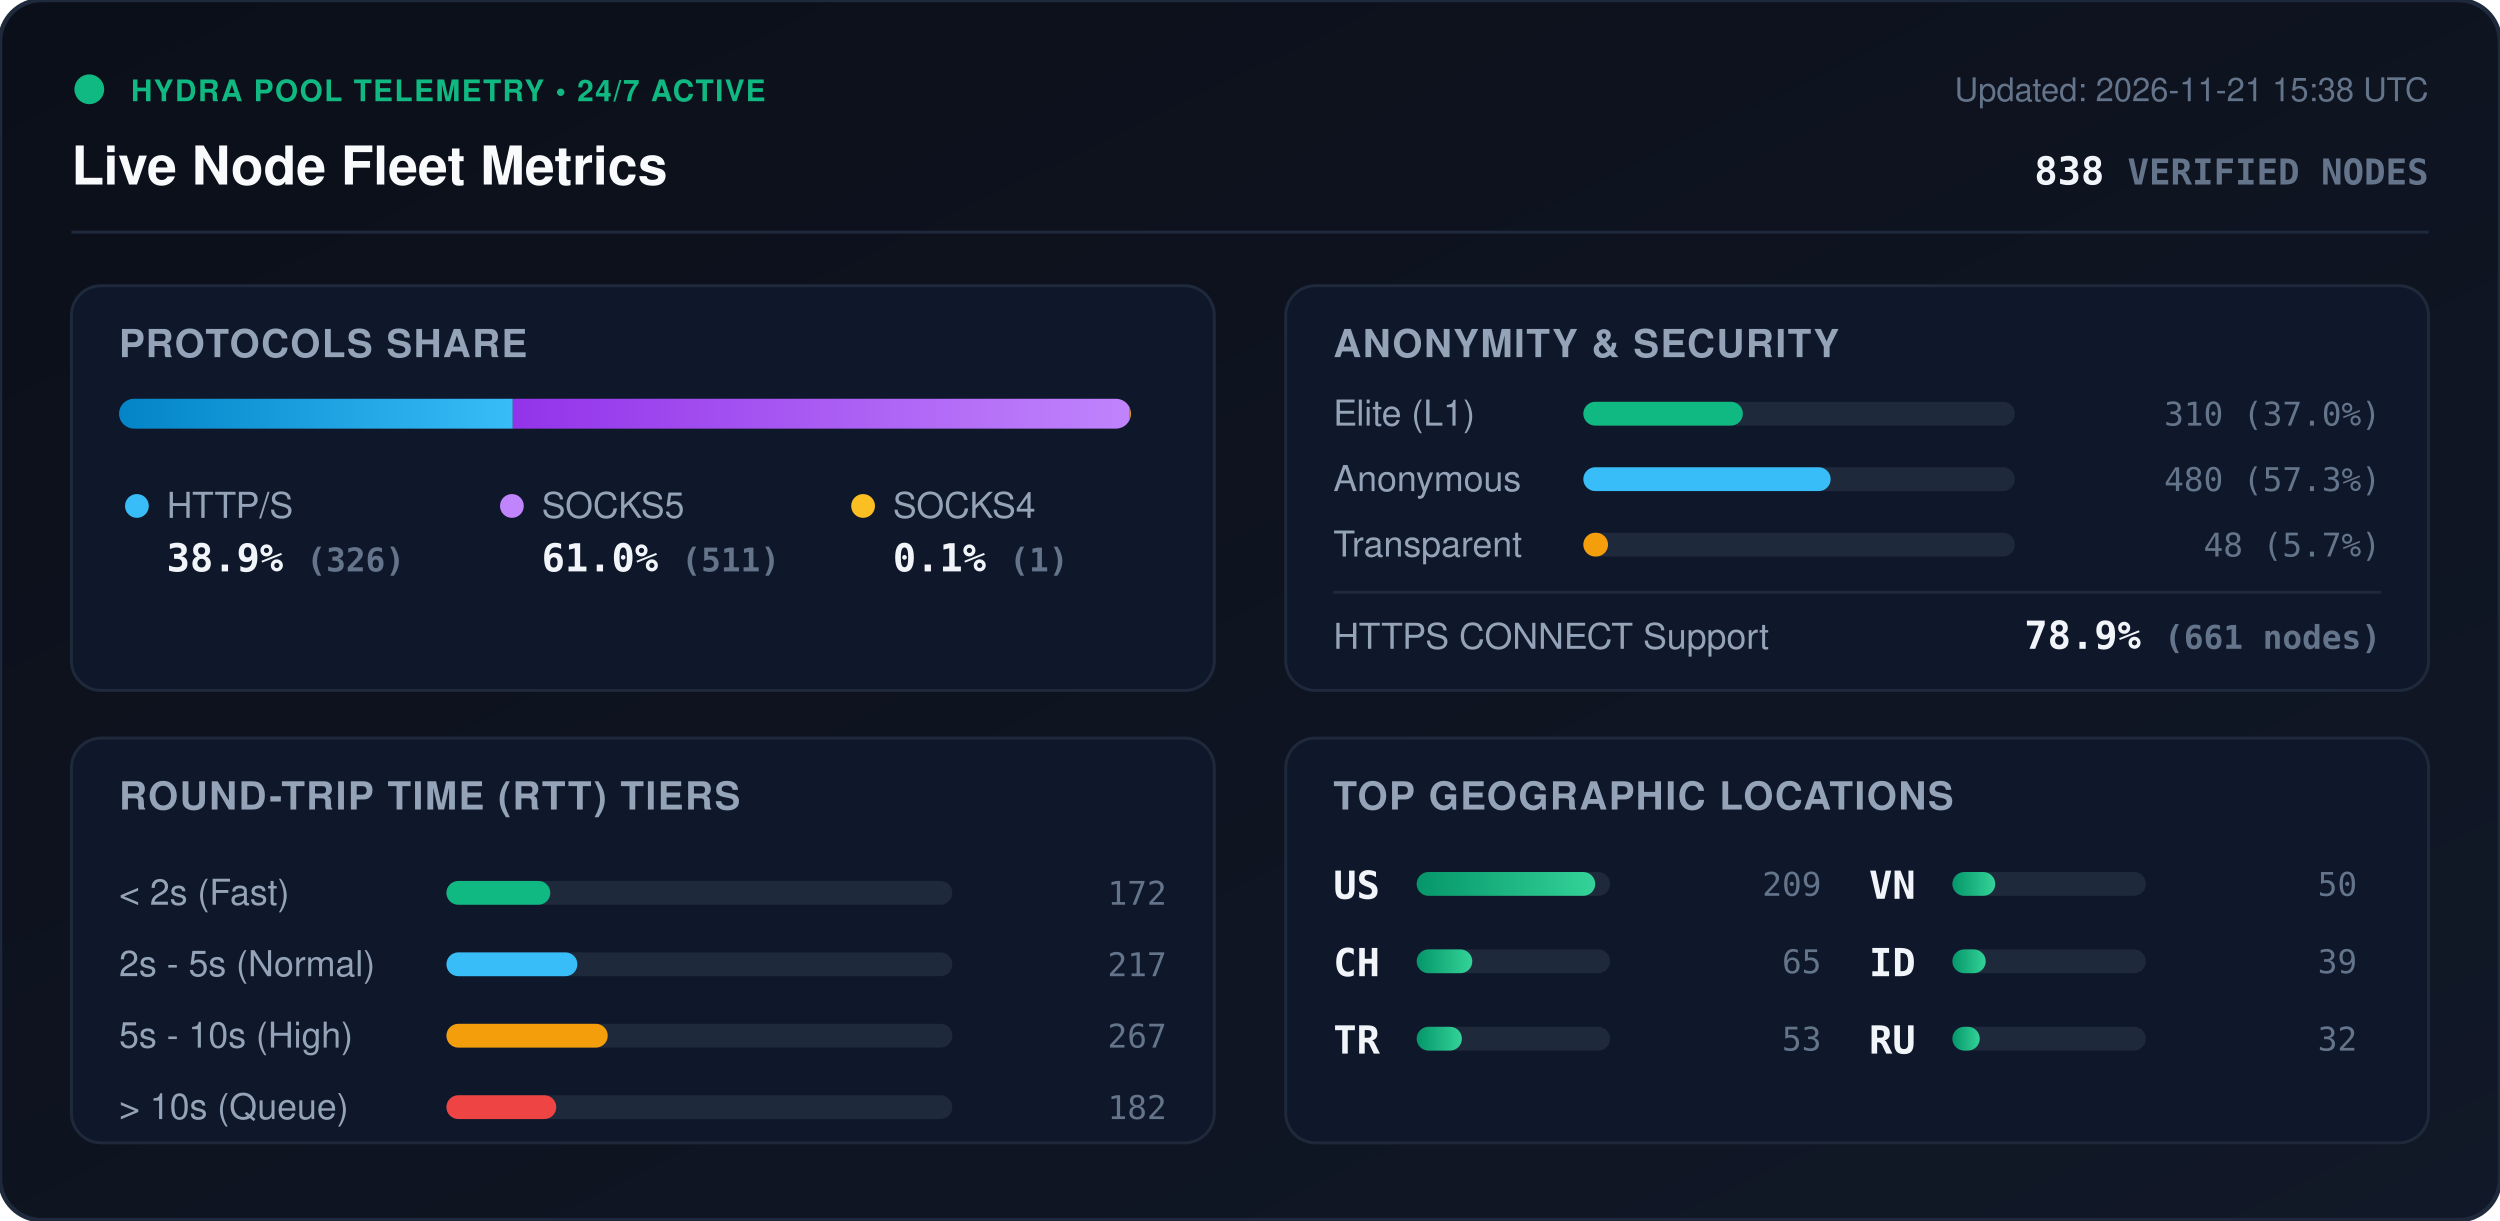
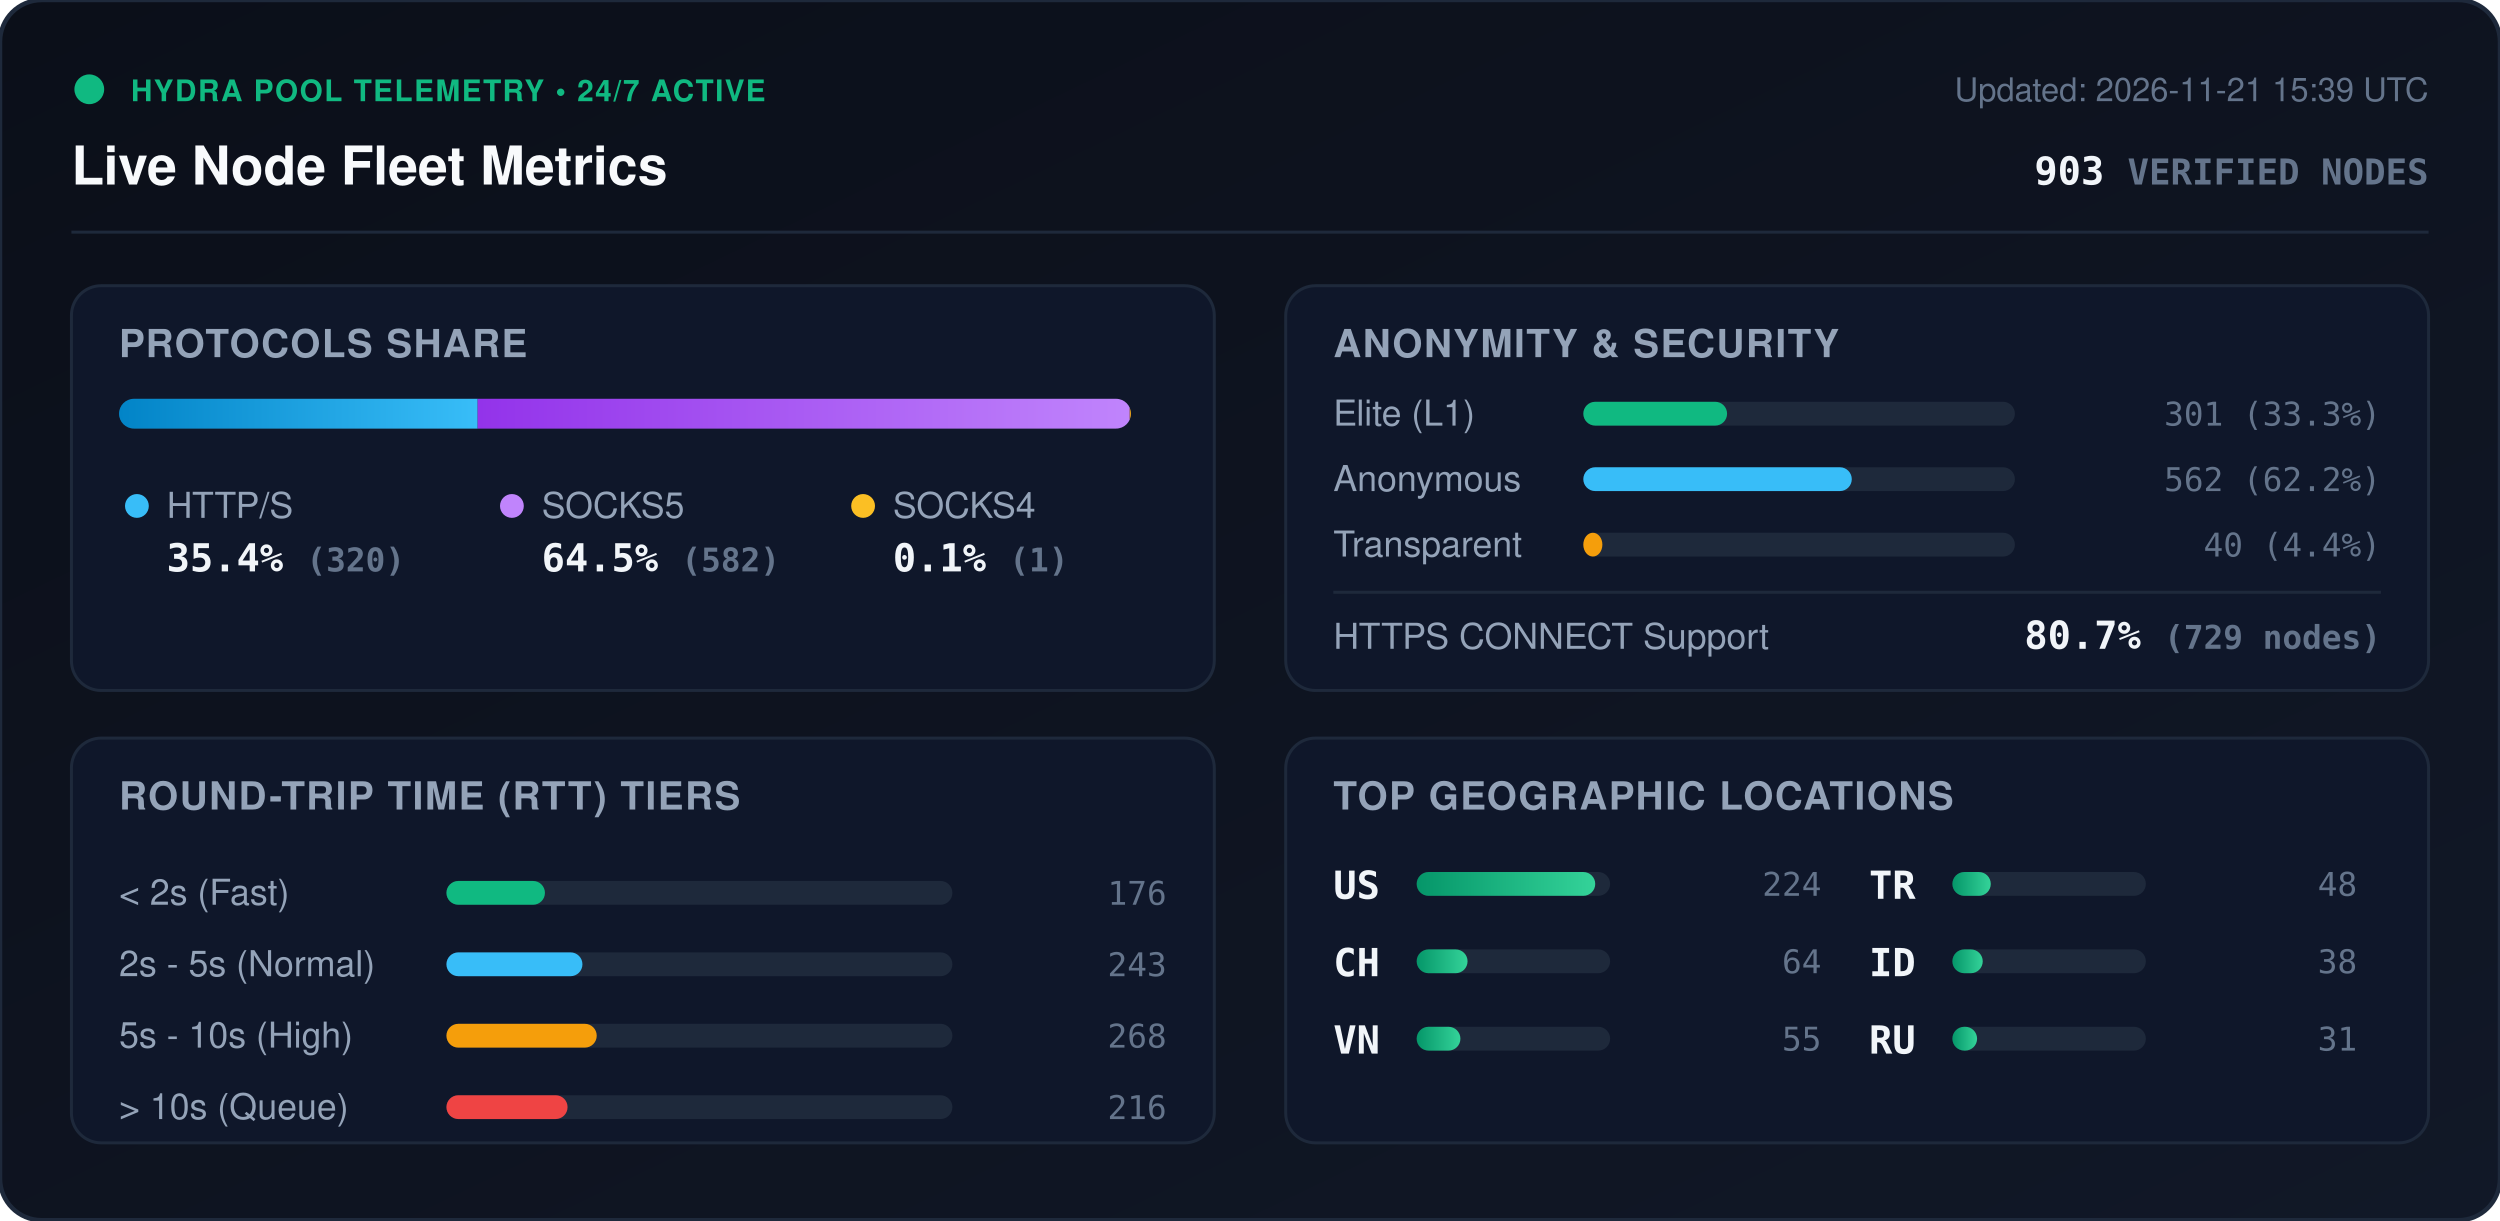
<svg xmlns="http://www.w3.org/2000/svg" viewBox="0 0 840 410" width="840" height="410" style="max-width: 100%; height: auto;">
  <defs>
    <linearGradient id="bg" x1="0%" y1="0%" x2="100%" y2="100%">
      <stop offset="0%" stop-color="#0b0f19" />
      <stop offset="100%" stop-color="#111827" />
    </linearGradient>
    <linearGradient id="bar-http" x1="0%" y1="0%" x2="100%" y2="0%">
      <stop offset="0%" stop-color="#0284c7" />
      <stop offset="100%" stop-color="#38bdf8" />
    </linearGradient>
    <linearGradient id="bar-socks5" x1="0%" y1="0%" x2="100%" y2="0%">
      <stop offset="0%" stop-color="#9333ea" />
      <stop offset="100%" stop-color="#c084fc" />
    </linearGradient>
    <linearGradient id="bar-socks4" x1="0%" y1="0%" x2="100%" y2="0%">
      <stop offset="0%" stop-color="#d97706" />
      <stop offset="100%" stop-color="#fbbf24" />
    </linearGradient>
    <linearGradient id="bar-green" x1="0%" y1="0%" x2="100%" y2="0%">
      <stop offset="0%" stop-color="#059669" />
      <stop offset="100%" stop-color="#34d399" />
    </linearGradient>
    <clipPath id="prog-track-clip">
      <rect width="340.0" height="10" rx="5" />
    </clipPath>
    <style>
      .title { font: 700 18px -apple-system, BlinkMacSystemFont, 'Segoe UI', Helvetica, Arial, sans-serif; fill: #f8fafc; }
      .sub { font: 500 11px -apple-system, BlinkMacSystemFont, 'Segoe UI', Helvetica, Arial, sans-serif; fill: #64748b; }
      .section-hdr { font: 600 13px -apple-system, BlinkMacSystemFont, 'Segoe UI', Helvetica, Arial, sans-serif; fill: #94a3b8; letter-spacing: 0.5px; }
      .metric-val { font: 700 13px -apple-system, BlinkMacSystemFont, 'Segoe UI', Helvetica, Arial, sans-serif; fill: #f1f5f9; }
      .metric-lbl { font: 500 12px -apple-system, BlinkMacSystemFont, 'Segoe UI', Helvetica, Arial, sans-serif; fill: #94a3b8; }
      .badge-txt { font: 700 10px -apple-system, BlinkMacSystemFont, 'Segoe UI', Helvetica, Arial, sans-serif; fill: #10b981; letter-spacing: 0.5px; }
      .mono { font-family: ui-monospace, SFMono-Regular, Menlo, Monaco, Consolas, monospace; }
      .pulse { animation: beacon 2s infinite ease-in-out; }
      @keyframes beacon { 0%, 100% { opacity: 1; } 50% { opacity: 0.35; } }
    </style>
  </defs>
  <rect width="840" height="410" rx="14" fill="url(#bg)" stroke="#1e293b" stroke-width="1.5" />
  <g transform="translate(24, 24)">
    <circle cx="6" cy="6" r="5" fill="#10b981" class="pulse" />
    <text x="20" y="10" class="badge-txt">HYDRA POOL TELEMETRY • 24/7 ACTIVE</text>
    <text x="0" y="38" class="title">Live Node Fleet Metrics</text>
-     <text x="792" y="10" text-anchor="end" class="sub">Updated: 2026-11-21 15:38 UTC</text>
-     <text x="792" y="38" text-anchor="end" class="metric-val mono" fill="#38bdf8">838 <tspan font-size="12" fill="#64748b">VERIFIED NODES</tspan>
+     <text x="792" y="10" text-anchor="end" class="sub">Updated: 2026-11-21 15:39 UTC</text>
+     <text x="792" y="38" text-anchor="end" class="metric-val mono" fill="#38bdf8">903 <tspan font-size="12" fill="#64748b">VERIFIED NODES</tspan>
    </text>
  </g>
  <line x1="24" y1="78" x2="816" y2="78" stroke="#1e293b" stroke-width="1" />
  <g transform="translate(24, 96)">
    <rect width="384" height="136" rx="10" fill="#0f172a" stroke="#1e293b" />
    <text x="16" y="24" class="section-hdr">PROTOCOLS SHARE</text>
    <g transform="translate(16, 38)">
      <rect width="340.0" height="10" rx="5" fill="#1e293b" />
      <g clip-path="url(#prog-track-clip)">
-         <rect x="0" width="132.3" height="10" fill="url(#bar-http)" />
-         <rect x="132.3" width="207.3" height="10" fill="url(#bar-socks5)" />
+         <rect x="0" width="120.5" height="10" fill="url(#bar-http)" />
+         <rect x="120.5" width="219.1" height="10" fill="url(#bar-socks5)" />
        <rect x="339.6" width="0.4" height="10" fill="url(#bar-socks4)" />
      </g>
    </g>
    <g transform="translate(16, 68)">
      <circle cx="6" cy="6" r="4" fill="#38bdf8" />
      <text x="16" y="10" class="metric-lbl">HTTP/S</text>
-       <text x="16" y="28" class="metric-val mono">38.9% <tspan font-size="11" fill="#64748b">(326)</tspan>
+       <text x="16" y="28" class="metric-val mono">35.4% <tspan font-size="11" fill="#64748b">(320)</tspan>
      </text>
      <circle cx="132" cy="6" r="4" fill="#c084fc" />
      <text x="142" y="10" class="metric-lbl">SOCKS5</text>
-       <text x="142" y="28" class="metric-val mono">61.0% <tspan font-size="11" fill="#64748b">(511)</tspan>
+       <text x="142" y="28" class="metric-val mono">64.5% <tspan font-size="11" fill="#64748b">(582)</tspan>
      </text>
      <circle cx="250" cy="6" r="4" fill="#fbbf24" />
      <text x="260" y="10" class="metric-lbl">SOCKS4</text>
      <text x="260" y="28" class="metric-val mono">0.1% <tspan font-size="11" fill="#64748b">(1)</tspan>
      </text>
    </g>
  </g>
  <g transform="translate(432, 96)">
    <rect width="384" height="136" rx="10" fill="#0f172a" stroke="#1e293b" />
    <text x="16" y="24" class="section-hdr">ANONYMITY &amp; SECURITY</text>
    <text x="16" y="47" class="metric-lbl">Elite (L1)</text>
    <rect x="100" y="39" width="145.0" height="8" rx="4" fill="#1e293b" />
-     <rect x="100" y="39" width="53.6" height="8" rx="4" fill="#10b981" />
-     <text x="368" y="47" text-anchor="end" class="mono sub" fill="#e2e8f0">310 (37.0%)</text>
+     <rect x="100" y="39" width="48.3" height="8" rx="4" fill="#10b981" />
+     <text x="368" y="47" text-anchor="end" class="mono sub" fill="#e2e8f0">301 (33.3%)</text>
    <text x="16" y="69" class="metric-lbl">Anonymous</text>
    <rect x="100" y="61" width="145.0" height="8" rx="4" fill="#1e293b" />
-     <rect x="100" y="61" width="83.1" height="8" rx="4" fill="#38bdf8" />
-     <text x="368" y="69" text-anchor="end" class="mono sub" fill="#e2e8f0">480 (57.3%)</text>
+     <rect x="100" y="61" width="90.2" height="8" rx="4" fill="#38bdf8" />
+     <text x="368" y="69" text-anchor="end" class="mono sub" fill="#e2e8f0">562 (62.2%)</text>
    <text x="16" y="91" class="metric-lbl">Transparent</text>
    <rect x="100" y="83" width="145.0" height="8" rx="4" fill="#1e293b" />
-     <rect x="100" y="83" width="8.3" height="8" rx="4" fill="#f59e0b" />
-     <text x="368" y="91" text-anchor="end" class="mono sub" fill="#e2e8f0">48 (5.7%)</text>
+     <rect x="100" y="83" width="6.4" height="8" rx="4" fill="#f59e0b" />
+     <text x="368" y="91" text-anchor="end" class="mono sub" fill="#e2e8f0">40 (4.4%)</text>
    <line x1="16" y1="103" x2="368" y2="103" stroke="#1e293b" stroke-width="1" />
    <text x="16" y="122" class="metric-lbl">HTTPS CONNECT Support</text>
-     <text x="368" y="122" text-anchor="end" class="metric-val mono" fill="#34d399">78.9% <tspan font-size="11" fill="#64748b">(661 nodes)</tspan>
+     <text x="368" y="122" text-anchor="end" class="metric-val mono" fill="#34d399">80.7% <tspan font-size="11" fill="#64748b">(729 nodes)</tspan>
    </text>
  </g>
  <g transform="translate(24, 248)">
    <rect width="384" height="136" rx="10" fill="#0f172a" stroke="#1e293b" />
    <text x="16" y="24" class="section-hdr">ROUND-TRIP TIME (RTT) TIERS</text>
    <g transform="translate(16, 42)">
      <text x="0" y="14" class="metric-lbl">&lt; 2s (Fast)</text>
      <rect x="110" y="6" width="170" height="8" rx="4" fill="#1e293b" />
-       <rect x="110" y="6" width="34.9" height="8" rx="4" fill="#10b981" />
-       <text x="352" y="14" text-anchor="end" class="mono sub">172</text>
+       <rect x="110" y="6" width="33.1" height="8" rx="4" fill="#10b981" />
+       <text x="352" y="14" text-anchor="end" class="mono sub">176</text>
      <text x="0" y="38" class="metric-lbl">2s - 5s (Normal)</text>
      <rect x="110" y="30" width="170" height="8" rx="4" fill="#1e293b" />
-       <rect x="110" y="30" width="44.0" height="8" rx="4" fill="#38bdf8" />
-       <text x="352" y="38" text-anchor="end" class="mono sub">217</text>
+       <rect x="110" y="30" width="45.7" height="8" rx="4" fill="#38bdf8" />
+       <text x="352" y="38" text-anchor="end" class="mono sub">243</text>
      <text x="0" y="62" class="metric-lbl">5s - 10s (High)</text>
      <rect x="110" y="54" width="170" height="8" rx="4" fill="#1e293b" />
-       <rect x="110" y="54" width="54.2" height="8" rx="4" fill="#f59e0b" />
-       <text x="352" y="62" text-anchor="end" class="mono sub">267</text>
+       <rect x="110" y="54" width="50.5" height="8" rx="4" fill="#f59e0b" />
+       <text x="352" y="62" text-anchor="end" class="mono sub">268</text>
      <text x="0" y="86" class="metric-lbl">&gt; 10s (Queue)</text>
      <rect x="110" y="78" width="170" height="8" rx="4" fill="#1e293b" />
-       <rect x="110" y="78" width="36.9" height="8" rx="4" fill="#ef4444" />
-       <text x="352" y="86" text-anchor="end" class="mono sub">182</text>
+       <rect x="110" y="78" width="40.7" height="8" rx="4" fill="#ef4444" />
+       <text x="352" y="86" text-anchor="end" class="mono sub">216</text>
    </g>
  </g>
  <g transform="translate(432, 248)">
    <rect width="384" height="136" rx="10" fill="#0f172a" stroke="#1e293b" />
    <text x="16" y="24" class="section-hdr">TOP GEOGRAPHIC LOCATIONS</text>
    <g transform="translate(16, 42)">
      <g transform="translate(0, 0)">
        <text x="0" y="12" class="mono metric-val" font-size="12">US</text>
        <rect x="28" y="3" width="65" height="8" rx="4" fill="#1e293b" />
        <rect x="28" y="3" width="60.0" height="8" rx="4" fill="url(#bar-green)" />
-         <text x="164" y="11" text-anchor="end" class="mono sub">209</text>
+         <text x="164" y="11" text-anchor="end" class="mono sub">224</text>
      </g>
      <g transform="translate(0, 26)">
        <text x="0" y="12" class="mono metric-val" font-size="12">CH</text>
        <rect x="28" y="3" width="65" height="8" rx="4" fill="#1e293b" />
-         <rect x="28" y="3" width="18.7" height="8" rx="4" fill="url(#bar-green)" />
-         <text x="164" y="11" text-anchor="end" class="mono sub">65</text>
+         <rect x="28" y="3" width="17.1" height="8" rx="4" fill="url(#bar-green)" />
+         <text x="164" y="11" text-anchor="end" class="mono sub">64</text>
      </g>
      <g transform="translate(0, 52)">
+         <text x="0" y="12" class="mono metric-val" font-size="12">VN</text>
+         <rect x="28" y="3" width="65" height="8" rx="4" fill="#1e293b" />
+         <rect x="28" y="3" width="14.7" height="8" rx="4" fill="url(#bar-green)" />
+         <text x="164" y="11" text-anchor="end" class="mono sub">55</text>
+       </g>
+       <g transform="translate(180, 0)">
        <text x="0" y="12" class="mono metric-val" font-size="12">TR</text>
        <rect x="28" y="3" width="65" height="8" rx="4" fill="#1e293b" />
-         <rect x="28" y="3" width="15.2" height="8" rx="4" fill="url(#bar-green)" />
-         <text x="164" y="11" text-anchor="end" class="mono sub">53</text>
-       </g>
-       <g transform="translate(180, 0)">
-         <text x="0" y="12" class="mono metric-val" font-size="12">VN</text>
-         <rect x="28" y="3" width="65" height="8" rx="4" fill="#1e293b" />
-         <rect x="28" y="3" width="14.4" height="8" rx="4" fill="url(#bar-green)" />
-         <text x="164" y="11" text-anchor="end" class="mono sub">50</text>
+         <rect x="28" y="3" width="12.9" height="8" rx="4" fill="url(#bar-green)" />
+         <text x="164" y="11" text-anchor="end" class="mono sub">48</text>
      </g>
      <g transform="translate(180, 26)">
        <text x="0" y="12" class="mono metric-val" font-size="12">ID</text>
        <rect x="28" y="3" width="65" height="8" rx="4" fill="#1e293b" />
-         <rect x="28" y="3" width="11.2" height="8" rx="4" fill="url(#bar-green)" />
-         <text x="164" y="11" text-anchor="end" class="mono sub">39</text>
+         <rect x="28" y="3" width="10.2" height="8" rx="4" fill="url(#bar-green)" />
+         <text x="164" y="11" text-anchor="end" class="mono sub">38</text>
      </g>
      <g transform="translate(180, 52)">
        <text x="0" y="12" class="mono metric-val" font-size="12">RU</text>
        <rect x="28" y="3" width="65" height="8" rx="4" fill="#1e293b" />
-         <rect x="28" y="3" width="9.2" height="8" rx="4" fill="url(#bar-green)" />
-         <text x="164" y="11" text-anchor="end" class="mono sub">32</text>
+         <rect x="28" y="3" width="8.3" height="8" rx="4" fill="url(#bar-green)" />
+         <text x="164" y="11" text-anchor="end" class="mono sub">31</text>
      </g>
    </g>
  </g>
</svg>
